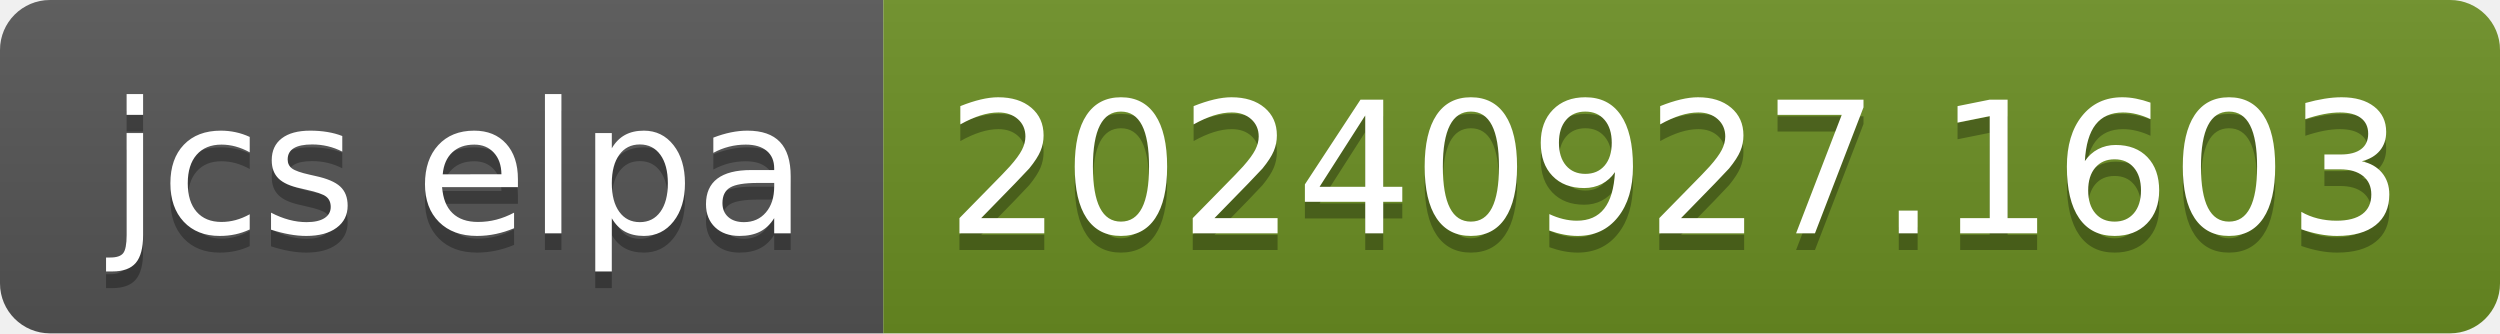
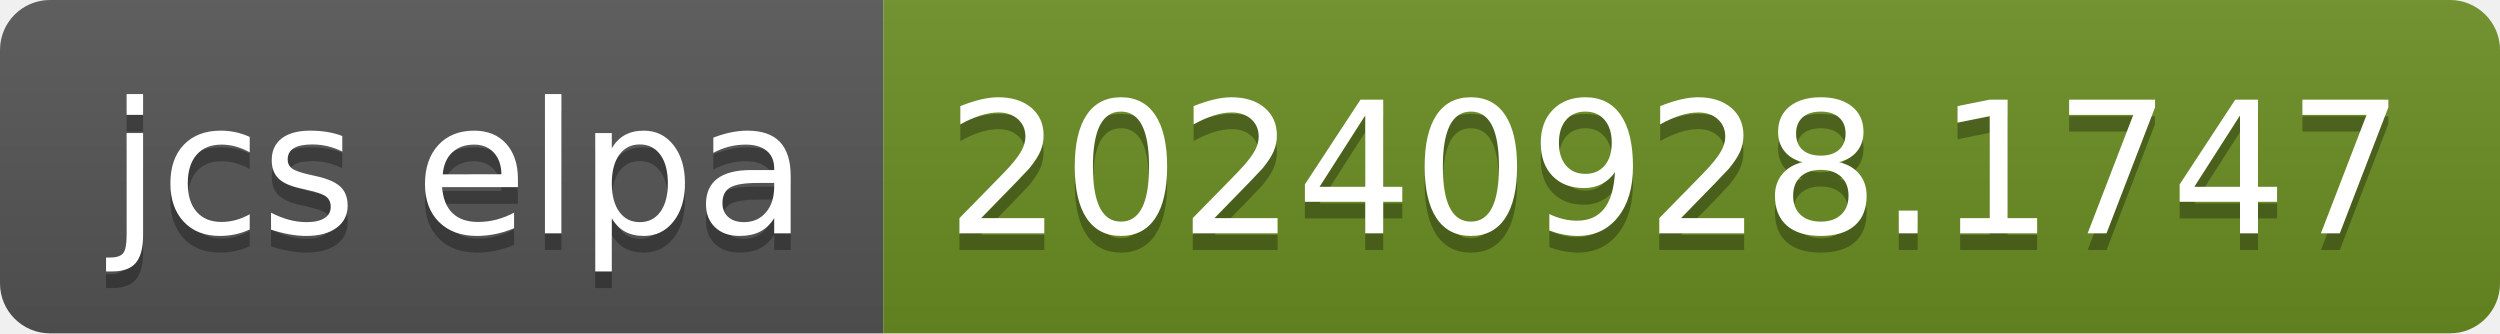
- <svg xmlns="http://www.w3.org/2000/svg" width="150" height="20" role="img" aria-label="jcs elpa: 20240927.1603">
+ <svg xmlns="http://www.w3.org/2000/svg" width="150" height="20" role="img" aria-label="jcs elpa: 20240928.1747">
  <linearGradient id="s" x2="0" y2="100%">
    <stop offset="0" stop-color="#bbb" stop-opacity=".1" />
    <stop offset="1" stop-opacity=".1" />
  </linearGradient>
  <clipPath id="r">
    <rect width="150" height="20" rx="3" fill="#fff" />
  </clipPath>
  <g clip-path="url(#r)">
    <rect width="53" height="20" fill="#555" />
    <rect x="53" width="97" height="20" fill="#6b8e23" />
    <rect width="150" height="20" fill="url(#s)" />
  </g>
  <g fill="#fff" text-anchor="middle" font-family="Verdana,Geneva,DejaVu Sans,sans-serif" text-rendering="geometricPrecision" font-size="110">
    <text aria-hidden="true" x="275" y="150" fill="#010101" fill-opacity=".3" transform="scale(.1)" textLength="430">jcs elpa</text>
    <text x="275" y="140" transform="scale(.1)" fill="#fff" textLength="430">jcs elpa</text>
-     <text aria-hidden="true" x="1005" y="150" fill="#010101" fill-opacity=".3" transform="scale(.1)" textLength="870">20240927.1603</text>
-     <text x="1005" y="140" transform="scale(.1)" fill="#fff" textLength="870">20240927.1603</text>
+     <text aria-hidden="true" x="1005" y="150" fill="#010101" fill-opacity=".3" transform="scale(.1)" textLength="870">20240928.1747</text>
+     <text x="1005" y="140" transform="scale(.1)" fill="#fff" textLength="870">20240928.1747</text>
  </g>
</svg>
